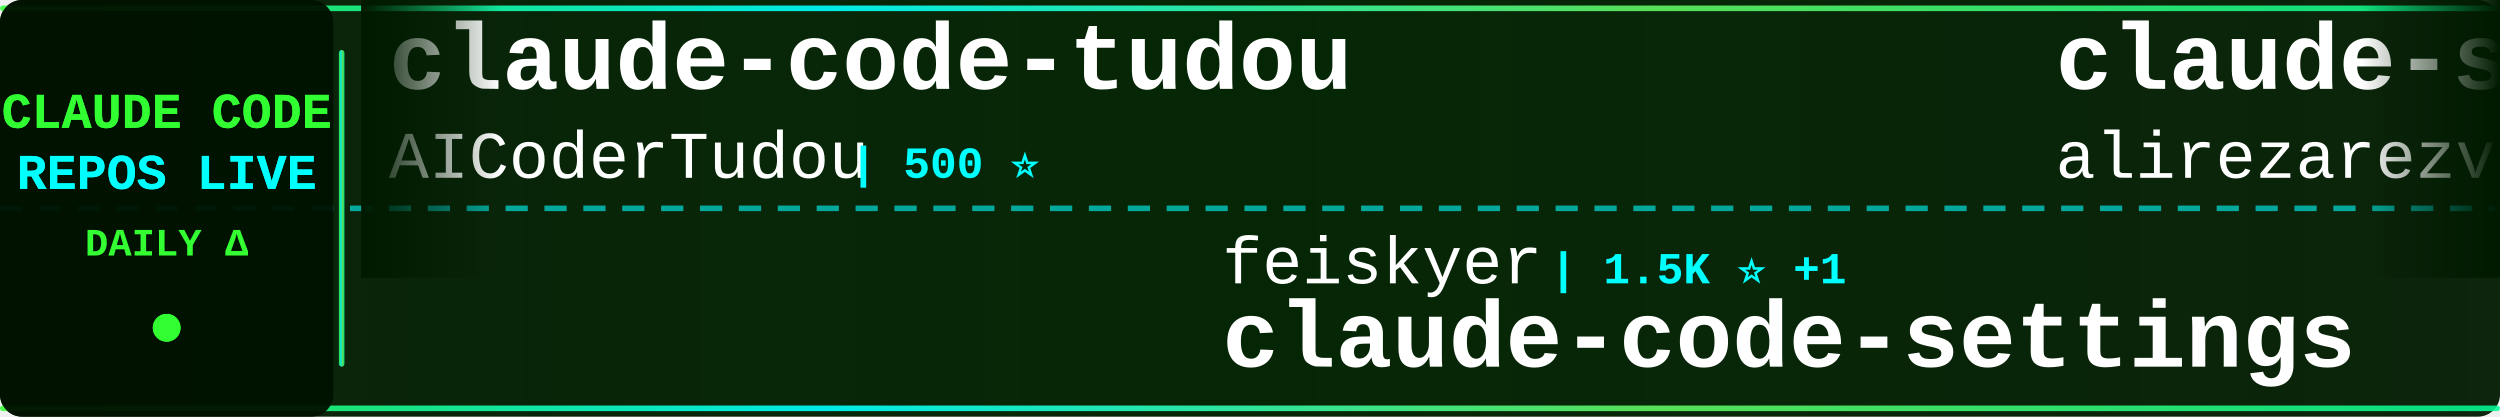
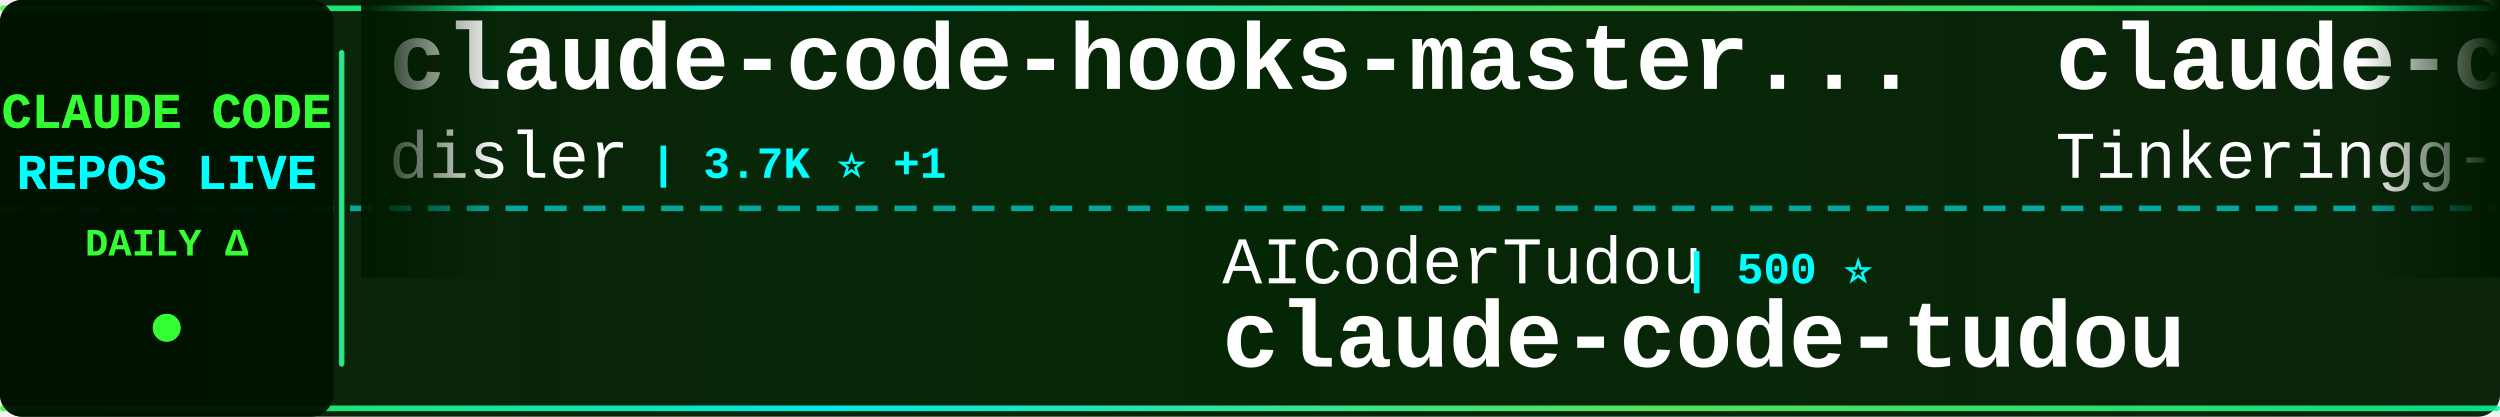
<svg xmlns="http://www.w3.org/2000/svg" width="900" height="150">
  <defs>
    <linearGradient id="tickerBg" x1="0%" y1="0%" x2="100%" y2="0%">
      <stop offset="0%" style="stop-color:#001a00;stop-opacity:0.95" />
      <stop offset="50%" style="stop-color:#002200;stop-opacity:0.98" />
      <stop offset="100%" style="stop-color:#001a00;stop-opacity:0.95" />
    </linearGradient>
    <linearGradient id="borderGrad" x1="0%" y1="0%" x2="100%" y2="0%">
      <stop offset="0%" style="stop-color:#33ff33;stop-opacity:0.85">
        <animate attributeName="stop-opacity" values="0.85;1;0.85" dur="2s" repeatCount="indefinite" />
      </stop>
      <stop offset="33%" style="stop-color:#00ffff;stop-opacity:0.9">
        <animate attributeName="stop-opacity" values="0.9;1;0.9" dur="2.2s" repeatCount="indefinite" />
      </stop>
      <stop offset="66%" style="stop-color:#66ff66;stop-opacity:0.85">
        <animate attributeName="stop-opacity" values="0.85;1;0.85" dur="1.8s" repeatCount="indefinite" />
      </stop>
      <stop offset="100%" style="stop-color:#00ff99;stop-opacity:0.85">
        <animate attributeName="stop-opacity" values="0.85;1;0.85" dur="2s" repeatCount="indefinite" />
      </stop>
    </linearGradient>
    <filter id="textGlow">
      <feGaussianBlur stdDeviation="0.1" result="coloredBlur" />
      <feMerge>
        <feMergeNode in="coloredBlur" />
        <feMergeNode in="SourceGraphic" />
      </feMerge>
    </filter>
    <filter id="metricGlow">
      <feGaussianBlur stdDeviation="0.2" result="coloredBlur" />
      <feMerge>
        <feMergeNode in="coloredBlur" />
        <feMergeNode in="SourceGraphic" />
      </feMerge>
    </filter>
    <linearGradient id="leftFade" x1="0%" y1="0%" x2="100%" y2="0%">
      <stop offset="0%" style="stop-color:#001a00;stop-opacity:1" />
      <stop offset="100%" style="stop-color:#001a00;stop-opacity:0" />
    </linearGradient>
    <linearGradient id="rightFade" x1="0%" y1="0%" x2="100%" y2="0%">
      <stop offset="0%" style="stop-color:#001a00;stop-opacity:0" />
      <stop offset="100%" style="stop-color:#001a00;stop-opacity:1" />
    </linearGradient>
  </defs>
  <rect width="900" height="150" fill="url(#tickerBg)" rx="8" />
  <rect x="0" y="2" width="900" height="2" fill="url(#borderGrad)" rx="1" />
  <rect x="0" y="146" width="900" height="2" fill="url(#borderGrad)" rx="1" />
  <line x1="0" y1="75" x2="900" y2="75" stroke="#00ffff" stroke-width="2" stroke-dasharray="8 6" opacity="0.6" />
  <rect x="0" y="0" width="120" height="150" fill="#001100" opacity="0.95" rx="8" />
  <text x="60" y="46" font-family="'Courier New', monospace" font-size="18" font-weight="bold" fill="#33ff33" text-anchor="middle" filter="url(#textGlow)">
    CLAUDE CODE
  </text>
  <text x="60" y="68" font-family="'Courier New', monospace" font-size="18" font-weight="bold" fill="#00ffff" text-anchor="middle" filter="url(#textGlow)">
    REPOS LIVE
  </text>
  <text x="60" y="92" font-family="'Courier New', monospace" font-size="14" font-weight="bold" fill="#33ff33" text-anchor="middle">
    DAILY Δ
  </text>
  <circle cx="60" cy="118" r="5" fill="#33ff33" filter="url(#metricGlow)">
    <animate attributeName="r" values="4;6;4" dur="1.5s" repeatCount="indefinite" />
    <animate attributeName="opacity" values="0.6;1;0.6" dur="1.5s" repeatCount="indefinite" />
  </circle>
  <rect x="122" y="18" width="2" height="114" fill="url(#borderGrad)" rx="1" />
  <clipPath id="tickerClip">
    <rect x="130" y="0" width="770" height="150" />
  </clipPath>
  <g clip-path="url(#tickerClip)">
    <g id="tickerItems">
      <animateTransform attributeName="transform" attributeType="XML" type="translate" from="0 0" to="-3000 0" dur="54s" repeatCount="indefinite" />
      <g transform="translate(0, 0)">
-         <text x="140" y="32" font-family="'Courier New', monospace" font-size="34" font-weight="bold" fill="#ffffff">claude-code-tudou</text>
-         <text x="140" y="64" font-family="'Courier New', monospace" font-size="24" font-weight="normal" fill="#ffffff" opacity="1.0">AICoderTudou</text>
-         <text x="306" y="64" font-family="'Courier New', monospace" font-size="16" font-weight="bold" fill="#00ffff"> | 500 ⭐</text>
+         <text x="140" y="32" font-family="'Courier New', monospace" font-size="34" font-weight="bold" fill="#ffffff">claude-code-hooks-master...</text>
+         <text x="140" y="64" font-family="'Courier New', monospace" font-size="24" font-weight="normal" fill="#ffffff" opacity="1.0">disler</text>
+         <text x="234" y="64" font-family="'Courier New', monospace" font-size="16" font-weight="bold" fill="#00ffff"> | 3.7K ⭐ +1</text>
      </g>
      <g transform="translate(300, 0)">
-         <text x="140" y="102" font-family="'Courier New', monospace" font-size="24" font-weight="normal" fill="#ffffff" opacity="1.0">feiskyer</text>
-         <text x="258" y="102" font-family="'Courier New', monospace" font-size="16" font-weight="bold" fill="#00ffff"> | 1.5K ⭐ +1</text>
-         <text x="140" y="132" font-family="'Courier New', monospace" font-size="34" font-weight="bold" fill="#ffffff">claude-code-settings</text>
+         <text x="140" y="102" font-family="'Courier New', monospace" font-size="24" font-weight="normal" fill="#ffffff" opacity="1.0">AICoderTudou</text>
+         <text x="306" y="102" font-family="'Courier New', monospace" font-size="16" font-weight="bold" fill="#00ffff"> | 500 ⭐</text>
+         <text x="140" y="132" font-family="'Courier New', monospace" font-size="34" font-weight="bold" fill="#ffffff">claude-code-tudou</text>
      </g>
      <g transform="translate(600, 0)">
-         <text x="140" y="32" font-family="'Courier New', monospace" font-size="34" font-weight="bold" fill="#ffffff">claude-skills</text>
-         <text x="140" y="64" font-family="'Courier New', monospace" font-size="24" font-weight="normal" fill="#ffffff" opacity="1.0">alirezarezvani</text>
-         <text x="330" y="64" font-family="'Courier New', monospace" font-size="16" font-weight="bold" fill="#00ffff"> | 17.5K ⭐ +111</text>
+         <text x="140" y="32" font-family="'Courier New', monospace" font-size="34" font-weight="bold" fill="#ffffff">claude-code</text>
+         <text x="140" y="64" font-family="'Courier New', monospace" font-size="24" font-weight="normal" fill="#ffffff" opacity="1.0">Tinkeringg-Lab</text>
+         <text x="330" y="64" font-family="'Courier New', monospace" font-size="16" font-weight="bold" fill="#00ffff"> | 205 ⭐</text>
      </g>
      <g transform="translate(900, 0)">
-         <text x="140" y="102" font-family="'Courier New', monospace" font-size="24" font-weight="normal" fill="#ffffff" opacity="1.0">lowcortisolprogrammer</text>
-         <text x="414" y="102" font-family="'Courier New', monospace" font-size="16" font-weight="bold" fill="#00ffff"> | 172 ⭐</text>
-         <text x="140" y="132" font-family="'Courier New', monospace" font-size="34" font-weight="bold" fill="#ffffff">claude-code</text>
+         <text x="140" y="102" font-family="'Courier New', monospace" font-size="24" font-weight="normal" fill="#ffffff" opacity="1.0">ChinaSiro</text>
+         <text x="270" y="102" font-family="'Courier New', monospace" font-size="16" font-weight="bold" fill="#00ffff"> | 9.4K ⭐ +9</text>
+         <text x="140" y="132" font-family="'Courier New', monospace" font-size="34" font-weight="bold" fill="#ffffff">claude-code-sourcemap</text>
      </g>
      <g transform="translate(1200, 0)">
-         <text x="140" y="32" font-family="'Courier New', monospace" font-size="34" font-weight="bold" fill="#ffffff">claude-code-transcripts</text>
-         <text x="140" y="64" font-family="'Courier New', monospace" font-size="24" font-weight="normal" fill="#ffffff" opacity="1.0">simonw</text>
-         <text x="234" y="64" font-family="'Courier New', monospace" font-size="16" font-weight="bold" fill="#00ffff"> | 1.6K ⭐ +4</text>
+         <text x="140" y="32" font-family="'Courier New', monospace" font-size="34" font-weight="bold" fill="#ffffff">claude-code-local</text>
+         <text x="140" y="64" font-family="'Courier New', monospace" font-size="24" font-weight="normal" fill="#ffffff" opacity="1.0">nicedreamzapp</text>
+         <text x="318" y="64" font-family="'Courier New', monospace" font-size="16" font-weight="bold" fill="#00ffff"> | 2.7K ⭐ +1</text>
      </g>
      <g transform="translate(1500, 0)">
-         <text x="140" y="102" font-family="'Courier New', monospace" font-size="24" font-weight="normal" fill="#ffffff" opacity="1.0">Donchitos</text>
-         <text x="270" y="102" font-family="'Courier New', monospace" font-size="16" font-weight="bold" fill="#00ffff"> | 21.2K ⭐ +81</text>
-         <text x="140" y="132" font-family="'Courier New', monospace" font-size="34" font-weight="bold" fill="#ffffff">Claude-Code-Game-Studios</text>
+         <text x="140" y="102" font-family="'Courier New', monospace" font-size="24" font-weight="normal" fill="#ffffff" opacity="1.0">diet103</text>
+         <text x="246" y="102" font-family="'Courier New', monospace" font-size="16" font-weight="bold" fill="#00ffff"> | 9.7K ⭐ +3</text>
+         <text x="140" y="132" font-family="'Courier New', monospace" font-size="34" font-weight="bold" fill="#ffffff">claude-code-infrastructu...</text>
      </g>
      <g transform="translate(1800, 0)">
-         <text x="140" y="32" font-family="'Courier New', monospace" font-size="34" font-weight="bold" fill="#ffffff">Claude-Code</text>
-         <text x="140" y="64" font-family="'Courier New', monospace" font-size="24" font-weight="normal" fill="#ffffff" opacity="1.0">KPR111</text>
-         <text x="234" y="64" font-family="'Courier New', monospace" font-size="16" font-weight="bold" fill="#00ffff"> | 18 ⭐</text>
+         <text x="140" y="32" font-family="'Courier New', monospace" font-size="34" font-weight="bold" fill="#ffffff">claude-code</text>
+         <text x="140" y="64" font-family="'Courier New', monospace" font-size="24" font-weight="normal" fill="#ffffff" opacity="1.0">xorespesp</text>
+         <text x="270" y="64" font-family="'Courier New', monospace" font-size="16" font-weight="bold" fill="#00ffff"> | 225 ⭐</text>
      </g>
      <g transform="translate(2100, 0)">
-         <text x="140" y="102" font-family="'Courier New', monospace" font-size="24" font-weight="normal" fill="#ffffff" opacity="1.0">anthropics</text>
-         <text x="282" y="102" font-family="'Courier New', monospace" font-size="16" font-weight="bold" fill="#00ffff"> | 866 ⭐ +1</text>
-         <text x="140" y="132" font-family="'Courier New', monospace" font-size="34" font-weight="bold" fill="#ffffff">claude-code-base-action</text>
+         <text x="140" y="102" font-family="'Courier New', monospace" font-size="24" font-weight="normal" fill="#ffffff" opacity="1.0">SeemSeam</text>
+         <text x="258" y="102" font-family="'Courier New', monospace" font-size="16" font-weight="bold" fill="#00ffff"> | 2.9K ⭐ +8</text>
+         <text x="140" y="132" font-family="'Courier New', monospace" font-size="34" font-weight="bold" fill="#ffffff">claude_codex_bridge</text>
      </g>
      <g transform="translate(2400, 0)">
-         <text x="140" y="32" font-family="'Courier New', monospace" font-size="34" font-weight="bold" fill="#ffffff">claude-code-tips</text>
-         <text x="140" y="64" font-family="'Courier New', monospace" font-size="24" font-weight="normal" fill="#ffffff" opacity="1.0">ykdojo</text>
-         <text x="234" y="64" font-family="'Courier New', monospace" font-size="16" font-weight="bold" fill="#00ffff"> | 8.6K ⭐ +7</text>
+         <text x="140" y="32" font-family="'Courier New', monospace" font-size="34" font-weight="bold" fill="#ffffff">sc-claude-code-files</text>
+         <text x="140" y="64" font-family="'Courier New', monospace" font-size="24" font-weight="normal" fill="#ffffff" opacity="1.0">https-deeplearning-ai</text>
+         <text x="414" y="64" font-family="'Courier New', monospace" font-size="16" font-weight="bold" fill="#00ffff"> | 524 ⭐ +2</text>
      </g>
      <g transform="translate(2700, 0)">
-         <text x="140" y="102" font-family="'Courier New', monospace" font-size="24" font-weight="normal" fill="#ffffff" opacity="1.0">disler</text>
-         <text x="234" y="102" font-family="'Courier New', monospace" font-size="16" font-weight="bold" fill="#00ffff"> | 3.7K ⭐ +1</text>
-         <text x="140" y="132" font-family="'Courier New', monospace" font-size="34" font-weight="bold" fill="#ffffff">claude-code-hooks-master...</text>
+         <text x="140" y="102" font-family="'Courier New', monospace" font-size="24" font-weight="normal" fill="#ffffff" opacity="1.0">lintsinghua</text>
+         <text x="294" y="102" font-family="'Courier New', monospace" font-size="16" font-weight="bold" fill="#00ffff"> | 3.6K ⭐ +18</text>
+         <text x="140" y="132" font-family="'Courier New', monospace" font-size="34" font-weight="bold" fill="#ffffff">claude-code-book</text>
      </g>
      <g transform="translate(3000, 0)">
-         <text x="140" y="32" font-family="'Courier New', monospace" font-size="34" font-weight="bold" fill="#ffffff">claude-code-tudou</text>
-         <text x="140" y="64" font-family="'Courier New', monospace" font-size="24" font-weight="normal" fill="#ffffff" opacity="1.0">AICoderTudou</text>
-         <text x="306" y="64" font-family="'Courier New', monospace" font-size="16" font-weight="bold" fill="#00ffff"> | 500 ⭐</text>
+         <text x="140" y="32" font-family="'Courier New', monospace" font-size="34" font-weight="bold" fill="#ffffff">claude-code-hooks-master...</text>
+         <text x="140" y="64" font-family="'Courier New', monospace" font-size="24" font-weight="normal" fill="#ffffff" opacity="1.0">disler</text>
+         <text x="234" y="64" font-family="'Courier New', monospace" font-size="16" font-weight="bold" fill="#00ffff"> | 3.7K ⭐ +1</text>
      </g>
      <g transform="translate(3300, 0)">
-         <text x="140" y="102" font-family="'Courier New', monospace" font-size="24" font-weight="normal" fill="#ffffff" opacity="1.0">feiskyer</text>
-         <text x="258" y="102" font-family="'Courier New', monospace" font-size="16" font-weight="bold" fill="#00ffff"> | 1.5K ⭐ +1</text>
-         <text x="140" y="132" font-family="'Courier New', monospace" font-size="34" font-weight="bold" fill="#ffffff">claude-code-settings</text>
+         <text x="140" y="102" font-family="'Courier New', monospace" font-size="24" font-weight="normal" fill="#ffffff" opacity="1.0">AICoderTudou</text>
+         <text x="306" y="102" font-family="'Courier New', monospace" font-size="16" font-weight="bold" fill="#00ffff"> | 500 ⭐</text>
+         <text x="140" y="132" font-family="'Courier New', monospace" font-size="34" font-weight="bold" fill="#ffffff">claude-code-tudou</text>
      </g>
      <g transform="translate(3600, 0)">
-         <text x="140" y="32" font-family="'Courier New', monospace" font-size="34" font-weight="bold" fill="#ffffff">claude-skills</text>
-         <text x="140" y="64" font-family="'Courier New', monospace" font-size="24" font-weight="normal" fill="#ffffff" opacity="1.0">alirezarezvani</text>
-         <text x="330" y="64" font-family="'Courier New', monospace" font-size="16" font-weight="bold" fill="#00ffff"> | 17.5K ⭐ +111</text>
+         <text x="140" y="32" font-family="'Courier New', monospace" font-size="34" font-weight="bold" fill="#ffffff">claude-code</text>
+         <text x="140" y="64" font-family="'Courier New', monospace" font-size="24" font-weight="normal" fill="#ffffff" opacity="1.0">Tinkeringg-Lab</text>
+         <text x="330" y="64" font-family="'Courier New', monospace" font-size="16" font-weight="bold" fill="#00ffff"> | 205 ⭐</text>
      </g>
      <g transform="translate(3900, 0)">
-         <text x="140" y="102" font-family="'Courier New', monospace" font-size="24" font-weight="normal" fill="#ffffff" opacity="1.0">lowcortisolprogrammer</text>
-         <text x="414" y="102" font-family="'Courier New', monospace" font-size="16" font-weight="bold" fill="#00ffff"> | 172 ⭐</text>
-         <text x="140" y="132" font-family="'Courier New', monospace" font-size="34" font-weight="bold" fill="#ffffff">claude-code</text>
+         <text x="140" y="102" font-family="'Courier New', monospace" font-size="24" font-weight="normal" fill="#ffffff" opacity="1.0">ChinaSiro</text>
+         <text x="270" y="102" font-family="'Courier New', monospace" font-size="16" font-weight="bold" fill="#00ffff"> | 9.4K ⭐ +9</text>
+         <text x="140" y="132" font-family="'Courier New', monospace" font-size="34" font-weight="bold" fill="#ffffff">claude-code-sourcemap</text>
      </g>
    </g>
  </g>
  <rect x="130" y="0" width="50" height="100" fill="url(#leftFade)" />
  <rect x="850" y="0" width="50" height="100" fill="url(#rightFade)" />
</svg>
